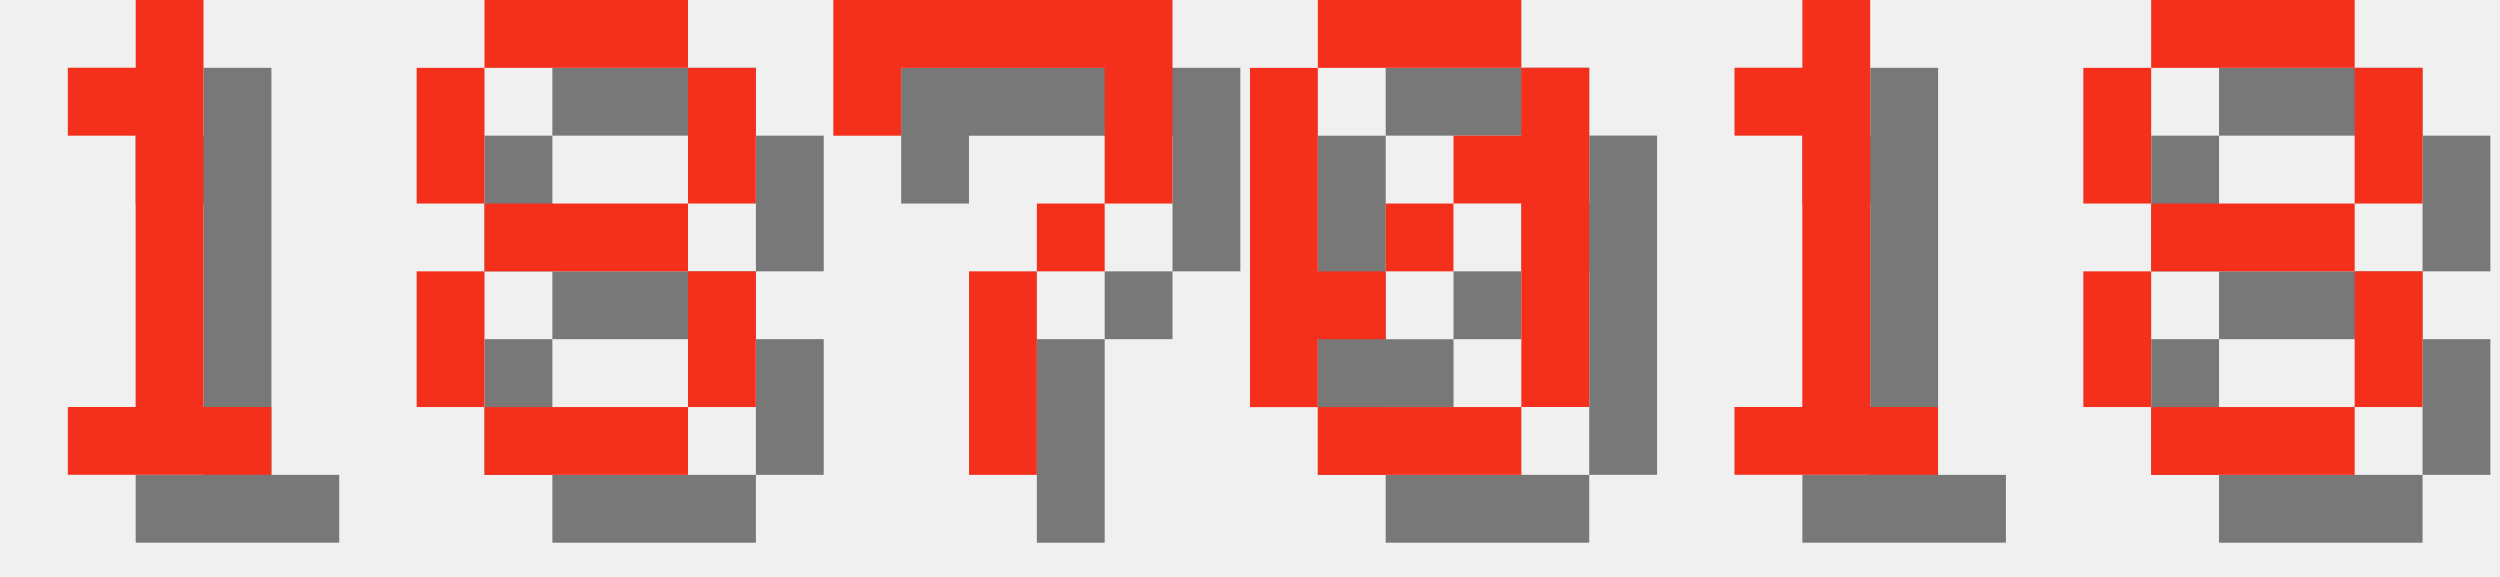
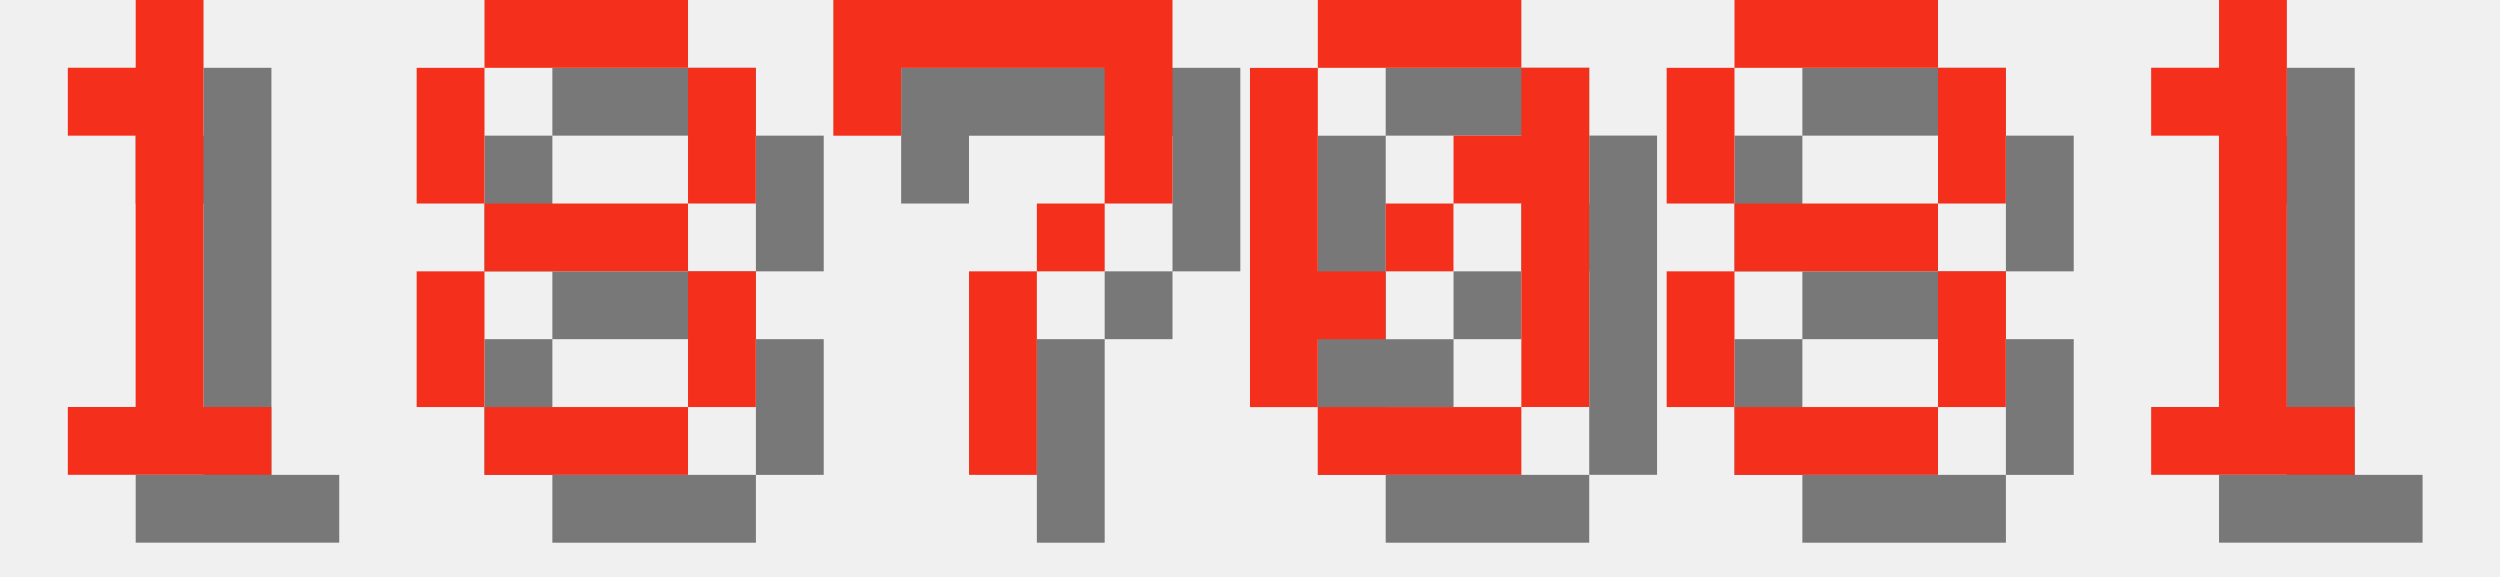
<svg xmlns="http://www.w3.org/2000/svg" version="1.1" width="156.0" height="36">
  <style>
        .text-foreground {
            fill: #F4301C;
        }
        .text-shadow {
            fill: #000000;
            fill-opacity: 0.5;
        }
    </style>
  <g class="digit" id="digit_1" transform="translate(0.0, 0), scale(4)">
    <path id="digit_1_shadow" class="text-shadow" d="m2.117 2.117v1.058h1.058v4.233h-1.058v1.058h3.175v-1.058h-1.058v-6.35h-1.058v1.058h-1.058z" fill-opacity=".5" style="paint-order:stroke fill markers" />
    <path id="digit_1_fg" class="text-foreground" d="m1.058 1.058v1.058h1.058v4.233h-1.058v1.058h3.175v-1.058h-1.058v-6.35h-1.058v1.058h-1.058z" fill="#fff" style="paint-order:stroke fill markers" />
  </g>
  <g class="digit" id="digit_8" transform="translate(26.0, 0), scale(4)">
    <path id="digit_8_shadow" class="text-shadow" d="m2.117 1.058v1.058h3.175v-1.058h-3.175zm3.175 1.058v2.117h1.058v-2.117h-1.058zm0 2.117h-3.175v1.058h3.175v-1.058zm0 1.058v2.117h1.058v-2.117h-1.058zm0 2.117h-3.175v1.058h3.175v-1.058zm-3.175 0v-2.117h-1.058v2.117h1.058zm0-3.175v-2.117h-1.058v2.117h1.058z" fill-opacity=".5" style="paint-order:stroke fill markers" />
    <path id="digit_8_fg" class="text-foreground" d="m1.058 0v1.058h3.175v-1.058h-3.175zm3.175 1.058v2.117h1.058v-2.117h-1.058zm0 2.117h-3.175v1.058h3.175v-1.058zm0 1.058v2.117h1.058v-2.117h-1.058zm0 2.117h-3.175v1.058h3.175v-1.058zm-3.175 0v-2.117h-1.058v2.117h1.058zm0-3.175v-2.117h-1.058v2.117h1.058z" fill="#fff" style="paint-order:stroke fill markers" />
  </g>
  <g class="digit" id="digit_7" transform="translate(52.0, 0), scale(4)">
    <path id="digit_7_shadow" class="text-shadow" d="m1.058 1.058 2e-6 2.117h1.058v-1.058h3.175v1.058l2e-7 1.058h-1.058v1.058h-1.058l4e-7 3.175 1.058 1e-7v-3.175h1.058v-1.058h1.058l5e-7 -1.058v-2.117z" fill-opacity=".5" style="paint-order:stroke fill markers" />
    <path id="digit_7_fg" class="text-foreground" d="m0 0 2e-6 2.117h1.058v-1.058h3.175v1.058l2e-7 1.058h-1.058v1.058h-1.058l4e-7 3.175 1.058 1e-7v-3.175h1.058v-1.058h1.058l5e-7 -1.058v-2.117z" fill="#fff" style="paint-order:stroke fill markers" />
  </g>
  <g class="digit" id="digit_0" transform="translate(78.0, 0), scale(4)">
    <path id="digit_0_shadow" class="text-shadow" d="m2.117 1.058v1.058h3.175v-1.058h-3.175zm3.175 1.058v1.058h-1.058v1.058h1.058v3.175h1.058v-5.292h-1.058zm0 5.292h-3.175v1.058h3.175v-1.058zm-3.175 0v-1.058h1.058v-1.058h-1.058v-3.175h-1.058v5.292h1.058zm1.058-2.117h1.058v-1.058h-1.058v1.058z" fill-opacity=".5" style="paint-order:stroke fill markers" />
    <path id="digit_0_fg" class="text-foreground" d="m1.058 0v1.058h3.175v-1.058h-3.175zm3.175 1.058v1.058h-1.058v1.058h1.058v3.175h1.058v-5.292h-1.058zm0 5.292h-3.175v1.058h3.175v-1.058zm-3.175 0v-1.058h1.058v-1.058h-1.058v-3.175h-1.058v5.292h1.058zm1.058-2.117h1.058v-1.058h-1.058v1.058z" fill="#fff" style="paint-order:stroke fill markers" />
  </g>
-   <g class="digit" id="digit_1" transform="translate(104.0, 0), scale(4)">
+   <g class="digit" id="digit_8" transform="translate(104.0, 0), scale(4)">
+     <path id="digit_8_shadow" class="text-shadow" d="m2.117 1.058v1.058h3.175v-1.058h-3.175zm3.175 1.058v2.117h1.058v-2.117h-1.058zm0 2.117h-3.175v1.058h3.175v-1.058zm0 1.058v2.117h1.058v-2.117h-1.058zm0 2.117h-3.175v1.058h3.175v-1.058zm-3.175 0v-2.117h-1.058v2.117h1.058zm0-3.175v-2.117h-1.058v2.117h1.058z" fill-opacity=".5" style="paint-order:stroke fill markers" />
+     <path id="digit_8_fg" class="text-foreground" d="m1.058 0v1.058h3.175v-1.058h-3.175zm3.175 1.058v2.117h1.058v-2.117h-1.058zm0 2.117h-3.175v1.058h3.175v-1.058zm0 1.058v2.117h1.058v-2.117h-1.058zm0 2.117h-3.175v1.058h3.175v-1.058zm-3.175 0v-2.117h-1.058v2.117h1.058zm0-3.175v-2.117h-1.058v2.117h1.058z" fill="#fff" style="paint-order:stroke fill markers" />
+   </g>
+   <g class="digit" id="digit_1" transform="translate(130.0, 0), scale(4)">
    <path id="digit_1_shadow" class="text-shadow" d="m2.117 2.117v1.058h1.058v4.233h-1.058v1.058h3.175v-1.058h-1.058v-6.35h-1.058v1.058h-1.058z" fill-opacity=".5" style="paint-order:stroke fill markers" />
    <path id="digit_1_fg" class="text-foreground" d="m1.058 1.058v1.058h1.058v4.233h-1.058v1.058h3.175v-1.058h-1.058v-6.35h-1.058v1.058h-1.058z" fill="#fff" style="paint-order:stroke fill markers" />
  </g>
-   <g class="digit" id="digit_8" transform="translate(130.0, 0), scale(4)">
-     <path id="digit_8_shadow" class="text-shadow" d="m2.117 1.058v1.058h3.175v-1.058h-3.175zm3.175 1.058v2.117h1.058v-2.117h-1.058zm0 2.117h-3.175v1.058h3.175v-1.058zm0 1.058v2.117h1.058v-2.117h-1.058zm0 2.117h-3.175v1.058h3.175v-1.058zm-3.175 0v-2.117h-1.058v2.117h1.058zm0-3.175v-2.117h-1.058v2.117h1.058z" fill-opacity=".5" style="paint-order:stroke fill markers" />
-     <path id="digit_8_fg" class="text-foreground" d="m1.058 0v1.058h3.175v-1.058h-3.175zm3.175 1.058v2.117h1.058v-2.117h-1.058zm0 2.117h-3.175v1.058h3.175v-1.058zm0 1.058v2.117h1.058v-2.117h-1.058zm0 2.117h-3.175v1.058h3.175v-1.058zm-3.175 0v-2.117h-1.058v2.117h1.058zm0-3.175v-2.117h-1.058v2.117h1.058z" fill="#fff" style="paint-order:stroke fill markers" />
-   </g>
</svg>
